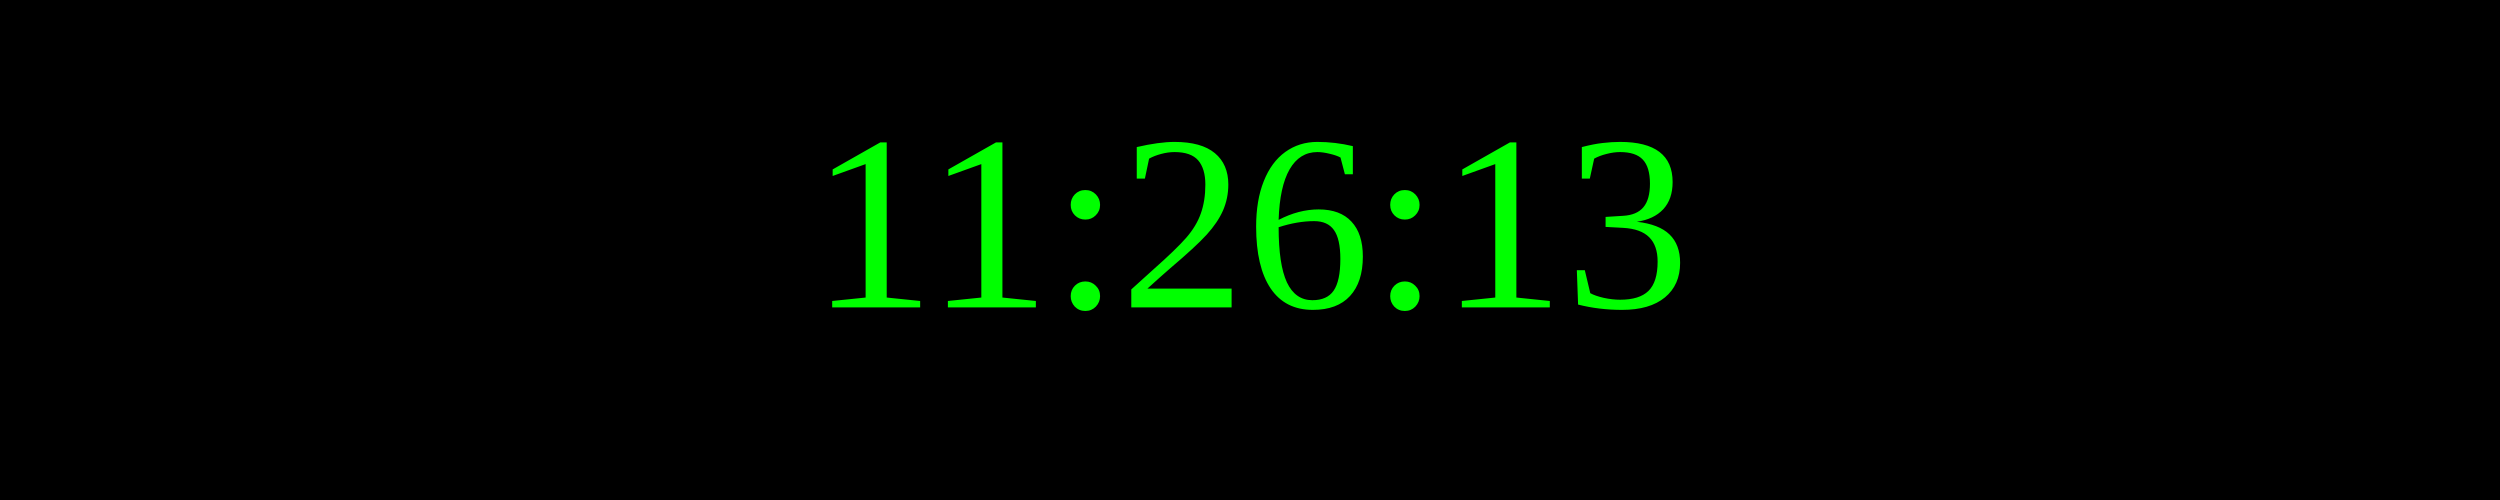
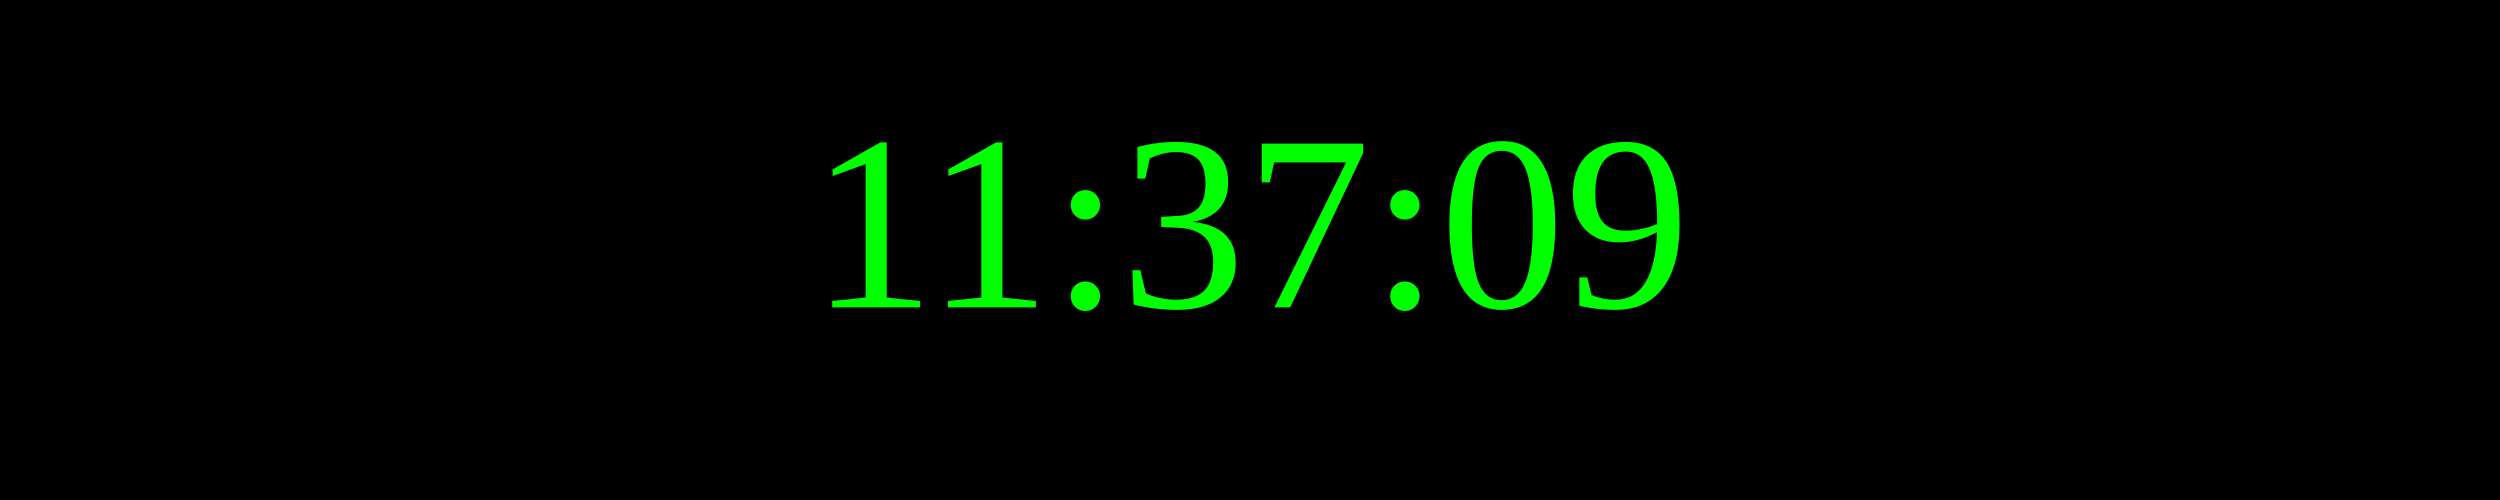
<svg xmlns="http://www.w3.org/2000/svg" width="250" height="50">
  <rect width="100%" height="100%" fill="black" />
  <text x="50%" y="50%" font-size="25" fill="lime" text-anchor="middle" dominant-baseline="middle">
- 11:26:13
+ 11:37:09
</text>
</svg>
